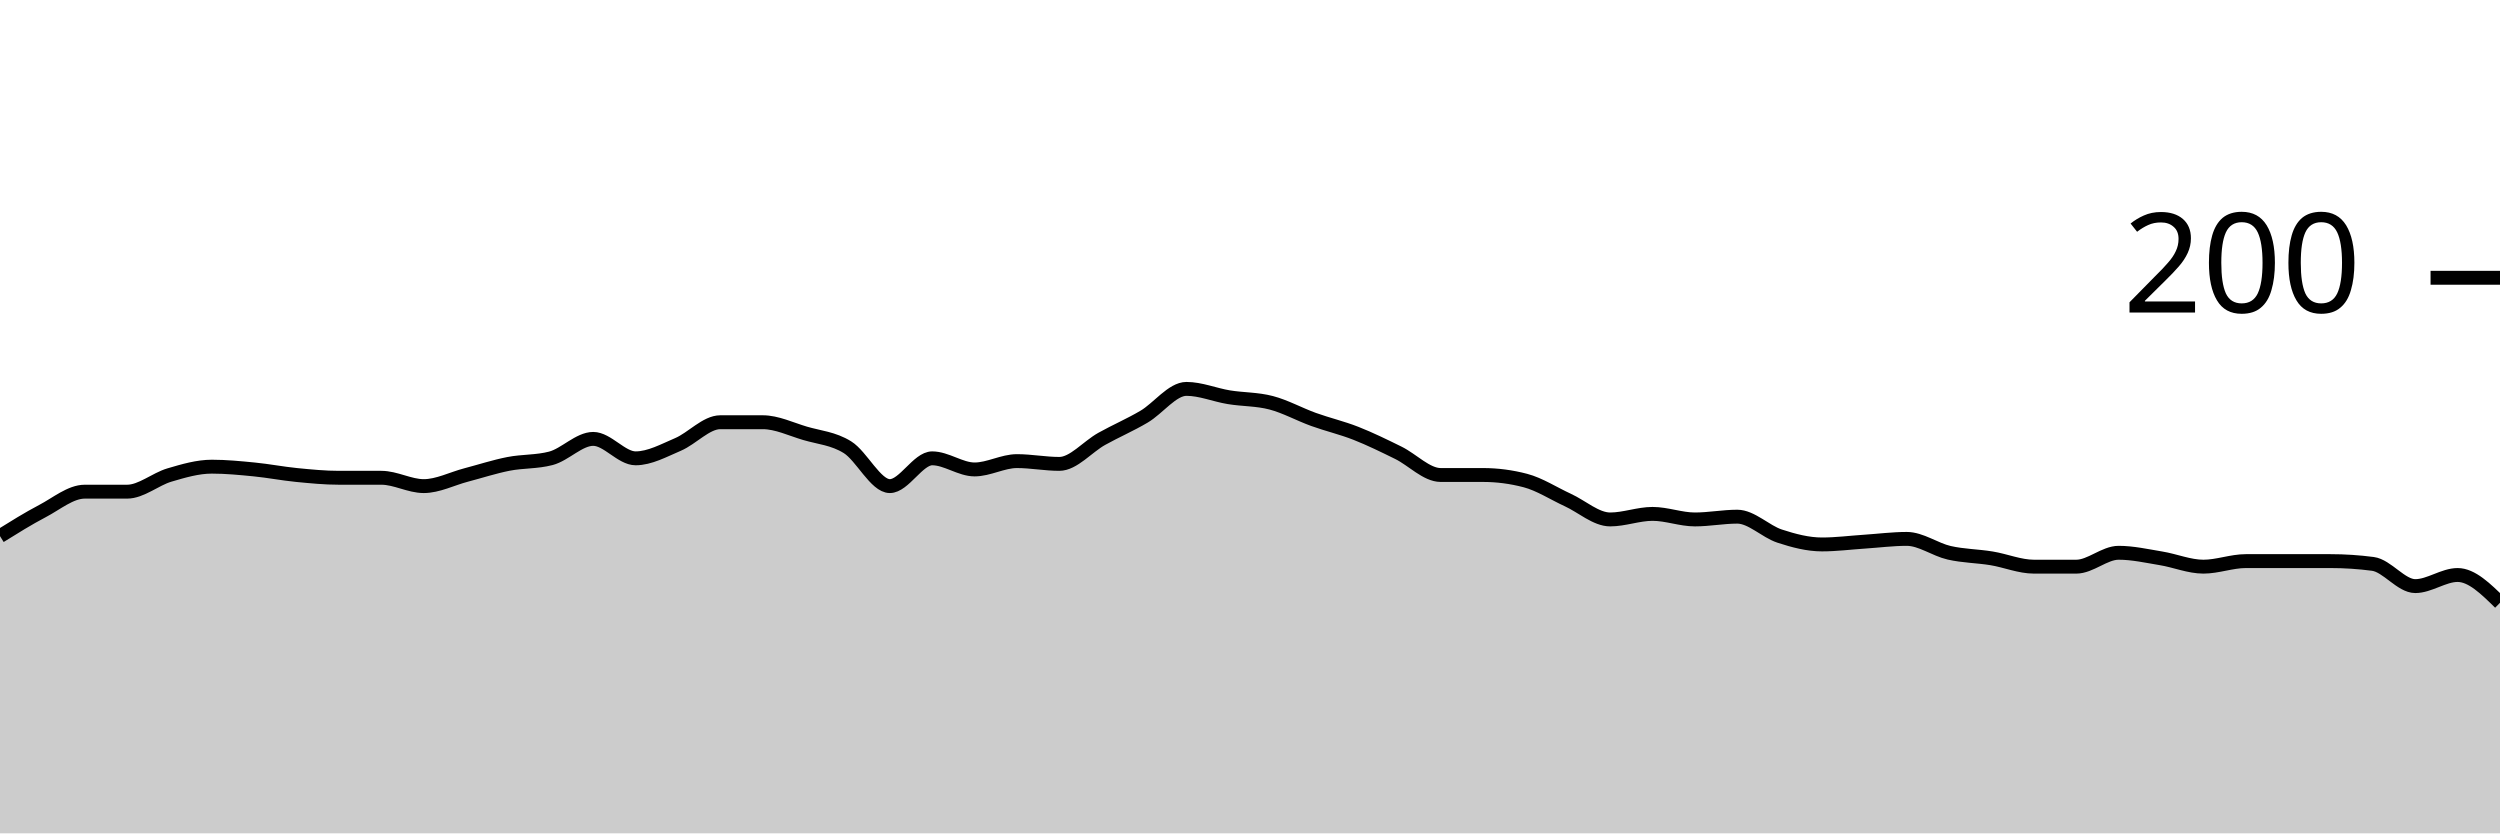
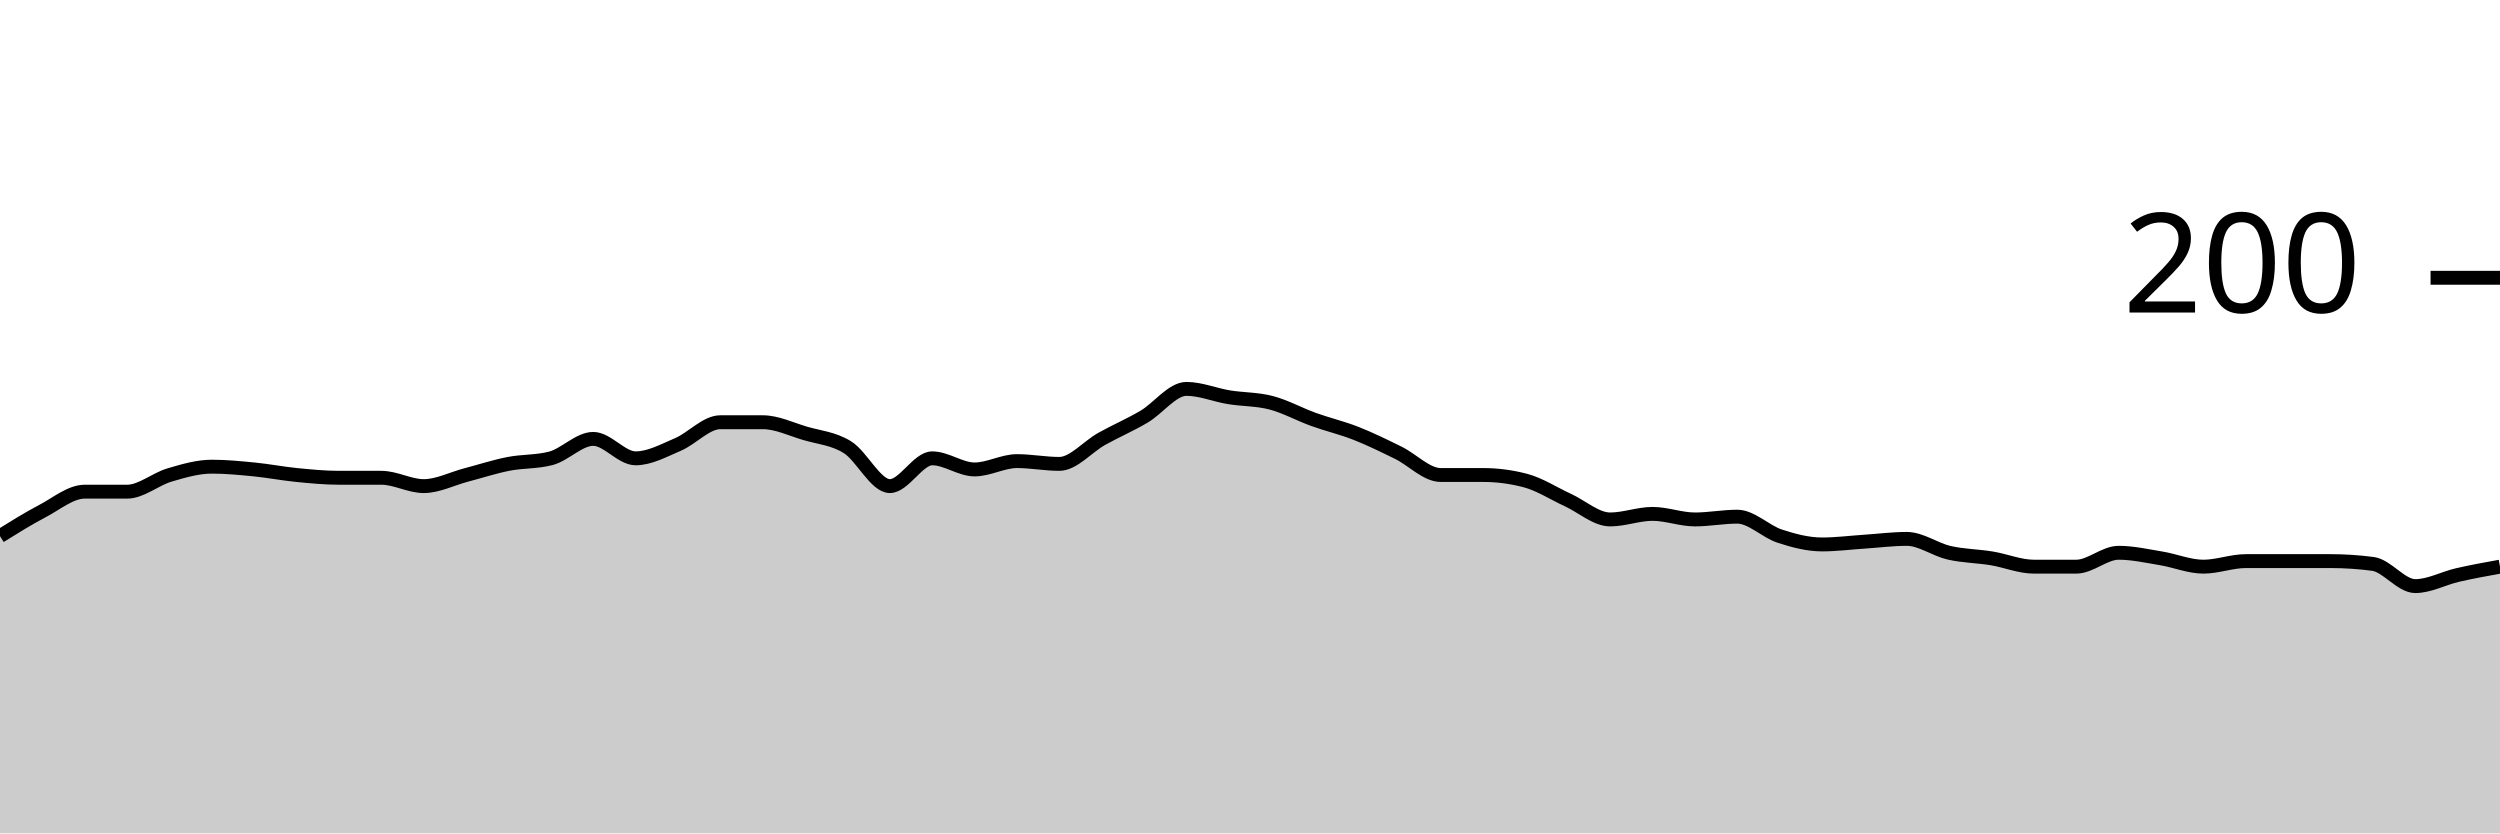
<svg xmlns="http://www.w3.org/2000/svg" viewBox="0 0 180 60">
  <g transform="translate(0,20)">
-     <path class="area" fill="rgba(0, 0, 0, 0.2)" d="M0,18.6C1.017,17.967,2.034,17.333,3.051,16.8C4.068,16.267,5.085,15.4,6.102,15.4C7.119,15.4,8.136,15.4,9.153,15.4C10.169,15.4,11.186,14.5,12.203,14.2C13.22,13.9,14.237,13.6,15.254,13.6C16.271,13.6,17.288,13.7,18.305,13.8C19.322,13.9,20.339,14.1,21.356,14.2C22.373,14.3,23.39,14.4,24.407,14.4C25.424,14.4,26.441,14.4,27.458,14.4C28.475,14.4,29.492,15,30.508,15C31.525,15,32.542,14.467,33.559,14.2C34.576,13.933,35.593,13.6,36.61,13.4C37.627,13.2,38.644,13.267,39.661,13C40.678,12.733,41.695,11.6,42.712,11.6C43.729,11.6,44.746,13,45.763,13C46.78,13,47.797,12.433,48.814,12C49.831,11.567,50.847,10.4,51.864,10.4C52.881,10.4,53.898,10.4,54.915,10.4C55.932,10.4,56.949,10.9,57.966,11.2C58.983,11.5,60,11.567,61.017,12.2C62.034,12.833,63.051,15,64.068,15C65.085,15,66.102,13,67.119,13C68.136,13,69.153,13.8,70.169,13.8C71.186,13.8,72.203,13.2,73.22,13.2C74.237,13.2,75.254,13.4,76.271,13.4C77.288,13.4,78.305,12.167,79.322,11.6C80.339,11.033,81.356,10.6,82.373,10C83.39,9.4,84.407,8,85.424,8C86.441,8,87.458,8.433,88.475,8.6C89.492,8.767,90.508,8.733,91.525,9C92.542,9.267,93.559,9.833,94.576,10.2C95.593,10.567,96.61,10.8,97.627,11.2C98.644,11.6,99.661,12.1,100.678,12.6C101.695,13.1,102.712,14.2,103.729,14.2C104.746,14.2,105.763,14.2,106.78,14.2C107.797,14.2,108.814,14.333,109.831,14.6C110.847,14.867,111.864,15.533,112.881,16C113.898,16.467,114.915,17.4,115.932,17.4C116.949,17.4,117.966,17,118.983,17C120,17,121.017,17.4,122.034,17.4C123.051,17.4,124.068,17.2,125.085,17.2C126.102,17.2,127.119,18.267,128.136,18.6C129.153,18.933,130.169,19.2,131.186,19.2C132.203,19.2,133.22,19.067,134.237,19C135.254,18.933,136.271,18.8,137.288,18.8C138.305,18.8,139.322,19.567,140.339,19.8C141.356,20.033,142.373,20.033,143.39,20.2C144.407,20.367,145.424,20.8,146.441,20.8C147.458,20.8,148.475,20.8,149.492,20.8C150.508,20.8,151.525,19.8,152.542,19.8C153.559,19.8,154.576,20.033,155.593,20.2C156.61,20.367,157.627,20.8,158.644,20.8C159.661,20.8,160.678,20.4,161.695,20.4C162.712,20.4,163.729,20.4,164.746,20.4C165.763,20.4,166.78,20.4,167.797,20.4C168.814,20.4,169.831,20.467,170.847,20.6C171.864,20.733,172.881,22.2,173.898,22.2C174.915,22.2,175.932,21.4,176.949,21.4C177.966,21.4,178.983,22.4,180,23.4L180,40C178.983,40,177.966,40,176.949,40C175.932,40,174.915,40,173.898,40C172.881,40,171.864,40,170.847,40C169.831,40,168.814,40,167.797,40C166.78,40,165.763,40,164.746,40C163.729,40,162.712,40,161.695,40C160.678,40,159.661,40,158.644,40C157.627,40,156.61,40,155.593,40C154.576,40,153.559,40,152.542,40C151.525,40,150.508,40,149.492,40C148.475,40,147.458,40,146.441,40C145.424,40,144.407,40,143.39,40C142.373,40,141.356,40,140.339,40C139.322,40,138.305,40,137.288,40C136.271,40,135.254,40,134.237,40C133.22,40,132.203,40,131.186,40C130.169,40,129.153,40,128.136,40C127.119,40,126.102,40,125.085,40C124.068,40,123.051,40,122.034,40C121.017,40,120,40,118.983,40C117.966,40,116.949,40,115.932,40C114.915,40,113.898,40,112.881,40C111.864,40,110.847,40,109.831,40C108.814,40,107.797,40,106.78,40C105.763,40,104.746,40,103.729,40C102.712,40,101.695,40,100.678,40C99.661,40,98.644,40,97.627,40C96.61,40,95.593,40,94.576,40C93.559,40,92.542,40,91.525,40C90.508,40,89.492,40,88.475,40C87.458,40,86.441,40,85.424,40C84.407,40,83.39,40,82.373,40C81.356,40,80.339,40,79.322,40C78.305,40,77.288,40,76.271,40C75.254,40,74.237,40,73.22,40C72.203,40,71.186,40,70.169,40C69.153,40,68.136,40,67.119,40C66.102,40,65.085,40,64.068,40C63.051,40,62.034,40,61.017,40C60,40,58.983,40,57.966,40C56.949,40,55.932,40,54.915,40C53.898,40,52.881,40,51.864,40C50.847,40,49.831,40,48.814,40C47.797,40,46.78,40,45.763,40C44.746,40,43.729,40,42.712,40C41.695,40,40.678,40,39.661,40C38.644,40,37.627,40,36.61,40C35.593,40,34.576,40,33.559,40C32.542,40,31.525,40,30.508,40C29.492,40,28.475,40,27.458,40C26.441,40,25.424,40,24.407,40C23.39,40,22.373,40,21.356,40C20.339,40,19.322,40,18.305,40C17.288,40,16.271,40,15.254,40C14.237,40,13.22,40,12.203,40C11.186,40,10.169,40,9.153,40C8.136,40,7.119,40,6.102,40C5.085,40,4.068,40,3.051,40C2.034,40,1.017,40,0,40Z" />
-     <path class="line" stroke="black" fill="none" d="M0,18.6C1.017,17.967,2.034,17.333,3.051,16.8C4.068,16.267,5.085,15.4,6.102,15.4C7.119,15.4,8.136,15.4,9.153,15.4C10.169,15.4,11.186,14.5,12.203,14.2C13.22,13.9,14.237,13.6,15.254,13.6C16.271,13.6,17.288,13.7,18.305,13.8C19.322,13.9,20.339,14.1,21.356,14.2C22.373,14.3,23.39,14.4,24.407,14.4C25.424,14.4,26.441,14.4,27.458,14.4C28.475,14.4,29.492,15,30.508,15C31.525,15,32.542,14.467,33.559,14.2C34.576,13.933,35.593,13.6,36.61,13.4C37.627,13.2,38.644,13.267,39.661,13C40.678,12.733,41.695,11.6,42.712,11.6C43.729,11.6,44.746,13,45.763,13C46.78,13,47.797,12.433,48.814,12C49.831,11.567,50.847,10.4,51.864,10.4C52.881,10.4,53.898,10.4,54.915,10.4C55.932,10.4,56.949,10.9,57.966,11.2C58.983,11.5,60,11.567,61.017,12.2C62.034,12.833,63.051,15,64.068,15C65.085,15,66.102,13,67.119,13C68.136,13,69.153,13.8,70.169,13.8C71.186,13.8,72.203,13.2,73.22,13.2C74.237,13.2,75.254,13.4,76.271,13.4C77.288,13.4,78.305,12.167,79.322,11.6C80.339,11.033,81.356,10.6,82.373,10C83.39,9.4,84.407,8,85.424,8C86.441,8,87.458,8.433,88.475,8.6C89.492,8.767,90.508,8.733,91.525,9C92.542,9.267,93.559,9.833,94.576,10.2C95.593,10.567,96.61,10.8,97.627,11.2C98.644,11.6,99.661,12.1,100.678,12.6C101.695,13.1,102.712,14.2,103.729,14.2C104.746,14.2,105.763,14.2,106.78,14.2C107.797,14.2,108.814,14.333,109.831,14.6C110.847,14.867,111.864,15.533,112.881,16C113.898,16.467,114.915,17.4,115.932,17.4C116.949,17.4,117.966,17,118.983,17C120,17,121.017,17.4,122.034,17.4C123.051,17.4,124.068,17.2,125.085,17.2C126.102,17.2,127.119,18.267,128.136,18.6C129.153,18.933,130.169,19.2,131.186,19.2C132.203,19.2,133.22,19.067,134.237,19C135.254,18.933,136.271,18.8,137.288,18.8C138.305,18.8,139.322,19.567,140.339,19.8C141.356,20.033,142.373,20.033,143.39,20.2C144.407,20.367,145.424,20.8,146.441,20.8C147.458,20.8,148.475,20.8,149.492,20.8C150.508,20.8,151.525,19.8,152.542,19.8C153.559,19.8,154.576,20.033,155.593,20.2C156.61,20.367,157.627,20.8,158.644,20.8C159.661,20.8,160.678,20.4,161.695,20.4C162.712,20.4,163.729,20.4,164.746,20.4C165.763,20.4,166.78,20.4,167.797,20.4C168.814,20.4,169.831,20.467,170.847,20.6C171.864,20.733,172.881,22.2,173.898,22.2C174.915,22.2,175.932,21.4,176.949,21.4C177.966,21.4,178.983,22.4,180,23.4" />
+     <path class="area" fill="rgba(0, 0, 0, 0.2)" d="M0,18.6C1.017,17.967,2.034,17.333,3.051,16.8C4.068,16.267,5.085,15.4,6.102,15.4C7.119,15.4,8.136,15.4,9.153,15.4C10.169,15.4,11.186,14.5,12.203,14.2C13.22,13.9,14.237,13.6,15.254,13.6C16.271,13.6,17.288,13.7,18.305,13.8C19.322,13.9,20.339,14.1,21.356,14.2C22.373,14.3,23.39,14.4,24.407,14.4C25.424,14.4,26.441,14.4,27.458,14.4C28.475,14.4,29.492,15,30.508,15C31.525,15,32.542,14.467,33.559,14.2C34.576,13.933,35.593,13.6,36.61,13.4C37.627,13.2,38.644,13.267,39.661,13C40.678,12.733,41.695,11.6,42.712,11.6C43.729,11.6,44.746,13,45.763,13C46.78,13,47.797,12.433,48.814,12C49.831,11.567,50.847,10.4,51.864,10.4C52.881,10.4,53.898,10.4,54.915,10.4C55.932,10.4,56.949,10.9,57.966,11.2C58.983,11.5,60,11.567,61.017,12.2C62.034,12.833,63.051,15,64.068,15C65.085,15,66.102,13,67.119,13C68.136,13,69.153,13.8,70.169,13.8C71.186,13.8,72.203,13.2,73.22,13.2C74.237,13.2,75.254,13.4,76.271,13.4C77.288,13.4,78.305,12.167,79.322,11.6C80.339,11.033,81.356,10.6,82.373,10C83.39,9.4,84.407,8,85.424,8C86.441,8,87.458,8.433,88.475,8.6C89.492,8.767,90.508,8.733,91.525,9C92.542,9.267,93.559,9.833,94.576,10.2C95.593,10.567,96.61,10.8,97.627,11.2C98.644,11.6,99.661,12.1,100.678,12.6C101.695,13.1,102.712,14.2,103.729,14.2C104.746,14.2,105.763,14.2,106.78,14.2C107.797,14.2,108.814,14.333,109.831,14.6C110.847,14.867,111.864,15.533,112.881,16C113.898,16.467,114.915,17.4,115.932,17.4C116.949,17.4,117.966,17,118.983,17C120,17,121.017,17.4,122.034,17.4C123.051,17.4,124.068,17.2,125.085,17.2C126.102,17.2,127.119,18.267,128.136,18.6C129.153,18.933,130.169,19.2,131.186,19.2C132.203,19.2,133.22,19.067,134.237,19C135.254,18.933,136.271,18.8,137.288,18.8C138.305,18.8,139.322,19.567,140.339,19.8C141.356,20.033,142.373,20.033,143.39,20.2C144.407,20.367,145.424,20.8,146.441,20.8C147.458,20.8,148.475,20.8,149.492,20.8C150.508,20.8,151.525,19.8,152.542,19.8C153.559,19.8,154.576,20.033,155.593,20.2C156.61,20.367,157.627,20.8,158.644,20.8C159.661,20.8,160.678,20.4,161.695,20.4C162.712,20.4,163.729,20.4,164.746,20.4C165.763,20.4,166.78,20.4,167.797,20.4C168.814,20.4,169.831,20.467,170.847,20.6C171.864,20.733,172.881,22.2,173.898,22.2C174.915,22.2,175.932,21.633,176.949,21.4C177.966,21.167,178.983,20.983,180,20.8L180,40C178.983,40,177.966,40,176.949,40C175.932,40,174.915,40,173.898,40C172.881,40,171.864,40,170.847,40C169.831,40,168.814,40,167.797,40C166.78,40,165.763,40,164.746,40C163.729,40,162.712,40,161.695,40C160.678,40,159.661,40,158.644,40C157.627,40,156.61,40,155.593,40C154.576,40,153.559,40,152.542,40C151.525,40,150.508,40,149.492,40C148.475,40,147.458,40,146.441,40C145.424,40,144.407,40,143.39,40C142.373,40,141.356,40,140.339,40C139.322,40,138.305,40,137.288,40C136.271,40,135.254,40,134.237,40C133.22,40,132.203,40,131.186,40C130.169,40,129.153,40,128.136,40C127.119,40,126.102,40,125.085,40C124.068,40,123.051,40,122.034,40C121.017,40,120,40,118.983,40C117.966,40,116.949,40,115.932,40C114.915,40,113.898,40,112.881,40C111.864,40,110.847,40,109.831,40C108.814,40,107.797,40,106.78,40C105.763,40,104.746,40,103.729,40C102.712,40,101.695,40,100.678,40C99.661,40,98.644,40,97.627,40C96.61,40,95.593,40,94.576,40C93.559,40,92.542,40,91.525,40C90.508,40,89.492,40,88.475,40C87.458,40,86.441,40,85.424,40C84.407,40,83.39,40,82.373,40C81.356,40,80.339,40,79.322,40C78.305,40,77.288,40,76.271,40C75.254,40,74.237,40,73.22,40C72.203,40,71.186,40,70.169,40C69.153,40,68.136,40,67.119,40C66.102,40,65.085,40,64.068,40C63.051,40,62.034,40,61.017,40C60,40,58.983,40,57.966,40C56.949,40,55.932,40,54.915,40C53.898,40,52.881,40,51.864,40C50.847,40,49.831,40,48.814,40C47.797,40,46.78,40,45.763,40C44.746,40,43.729,40,42.712,40C41.695,40,40.678,40,39.661,40C38.644,40,37.627,40,36.61,40C35.593,40,34.576,40,33.559,40C32.542,40,31.525,40,30.508,40C29.492,40,28.475,40,27.458,40C26.441,40,25.424,40,24.407,40C23.39,40,22.373,40,21.356,40C20.339,40,19.322,40,18.305,40C17.288,40,16.271,40,15.254,40C14.237,40,13.22,40,12.203,40C11.186,40,10.169,40,9.153,40C8.136,40,7.119,40,6.102,40C5.085,40,4.068,40,3.051,40C2.034,40,1.017,40,0,40Z" />
+     <path class="line" stroke="black" fill="none" d="M0,18.6C1.017,17.967,2.034,17.333,3.051,16.8C4.068,16.267,5.085,15.4,6.102,15.4C7.119,15.4,8.136,15.4,9.153,15.4C10.169,15.4,11.186,14.5,12.203,14.2C13.22,13.9,14.237,13.6,15.254,13.6C16.271,13.6,17.288,13.7,18.305,13.8C19.322,13.9,20.339,14.1,21.356,14.2C22.373,14.3,23.39,14.4,24.407,14.4C25.424,14.4,26.441,14.4,27.458,14.4C28.475,14.4,29.492,15,30.508,15C31.525,15,32.542,14.467,33.559,14.2C34.576,13.933,35.593,13.6,36.61,13.4C37.627,13.2,38.644,13.267,39.661,13C40.678,12.733,41.695,11.6,42.712,11.6C43.729,11.6,44.746,13,45.763,13C46.78,13,47.797,12.433,48.814,12C49.831,11.567,50.847,10.4,51.864,10.4C52.881,10.4,53.898,10.4,54.915,10.4C55.932,10.4,56.949,10.9,57.966,11.2C58.983,11.5,60,11.567,61.017,12.2C62.034,12.833,63.051,15,64.068,15C65.085,15,66.102,13,67.119,13C68.136,13,69.153,13.8,70.169,13.8C71.186,13.8,72.203,13.2,73.22,13.2C74.237,13.2,75.254,13.4,76.271,13.4C77.288,13.4,78.305,12.167,79.322,11.6C80.339,11.033,81.356,10.6,82.373,10C83.39,9.4,84.407,8,85.424,8C86.441,8,87.458,8.433,88.475,8.6C89.492,8.767,90.508,8.733,91.525,9C92.542,9.267,93.559,9.833,94.576,10.2C95.593,10.567,96.61,10.8,97.627,11.2C98.644,11.6,99.661,12.1,100.678,12.6C101.695,13.1,102.712,14.2,103.729,14.2C104.746,14.2,105.763,14.2,106.78,14.2C107.797,14.2,108.814,14.333,109.831,14.6C110.847,14.867,111.864,15.533,112.881,16C113.898,16.467,114.915,17.4,115.932,17.4C116.949,17.4,117.966,17,118.983,17C120,17,121.017,17.4,122.034,17.4C123.051,17.4,124.068,17.2,125.085,17.2C126.102,17.2,127.119,18.267,128.136,18.6C129.153,18.933,130.169,19.2,131.186,19.2C132.203,19.2,133.22,19.067,134.237,19C135.254,18.933,136.271,18.8,137.288,18.8C138.305,18.8,139.322,19.567,140.339,19.8C141.356,20.033,142.373,20.033,143.39,20.2C144.407,20.367,145.424,20.8,146.441,20.8C147.458,20.8,148.475,20.8,149.492,20.8C150.508,20.8,151.525,19.8,152.542,19.8C153.559,19.8,154.576,20.033,155.593,20.2C156.61,20.367,157.627,20.8,158.644,20.8C159.661,20.8,160.678,20.4,161.695,20.4C162.712,20.4,163.729,20.4,164.746,20.4C165.763,20.4,166.78,20.4,167.797,20.4C168.814,20.4,169.831,20.467,170.847,20.6C171.864,20.733,172.881,22.2,173.898,22.2C174.915,22.2,175.932,21.633,176.949,21.4C177.966,21.167,178.983,20.983,180,20.8" />
    <path class="axis-ceiling" stroke-width="1" stroke="black" fill="none" d="M175,0L180,0" />
    <text class="axis-ceiling-label" font-family="sans-serif" text-anchor="end" font-size="10px" x="170" y="2.5">200</text>
  </g>
</svg>
